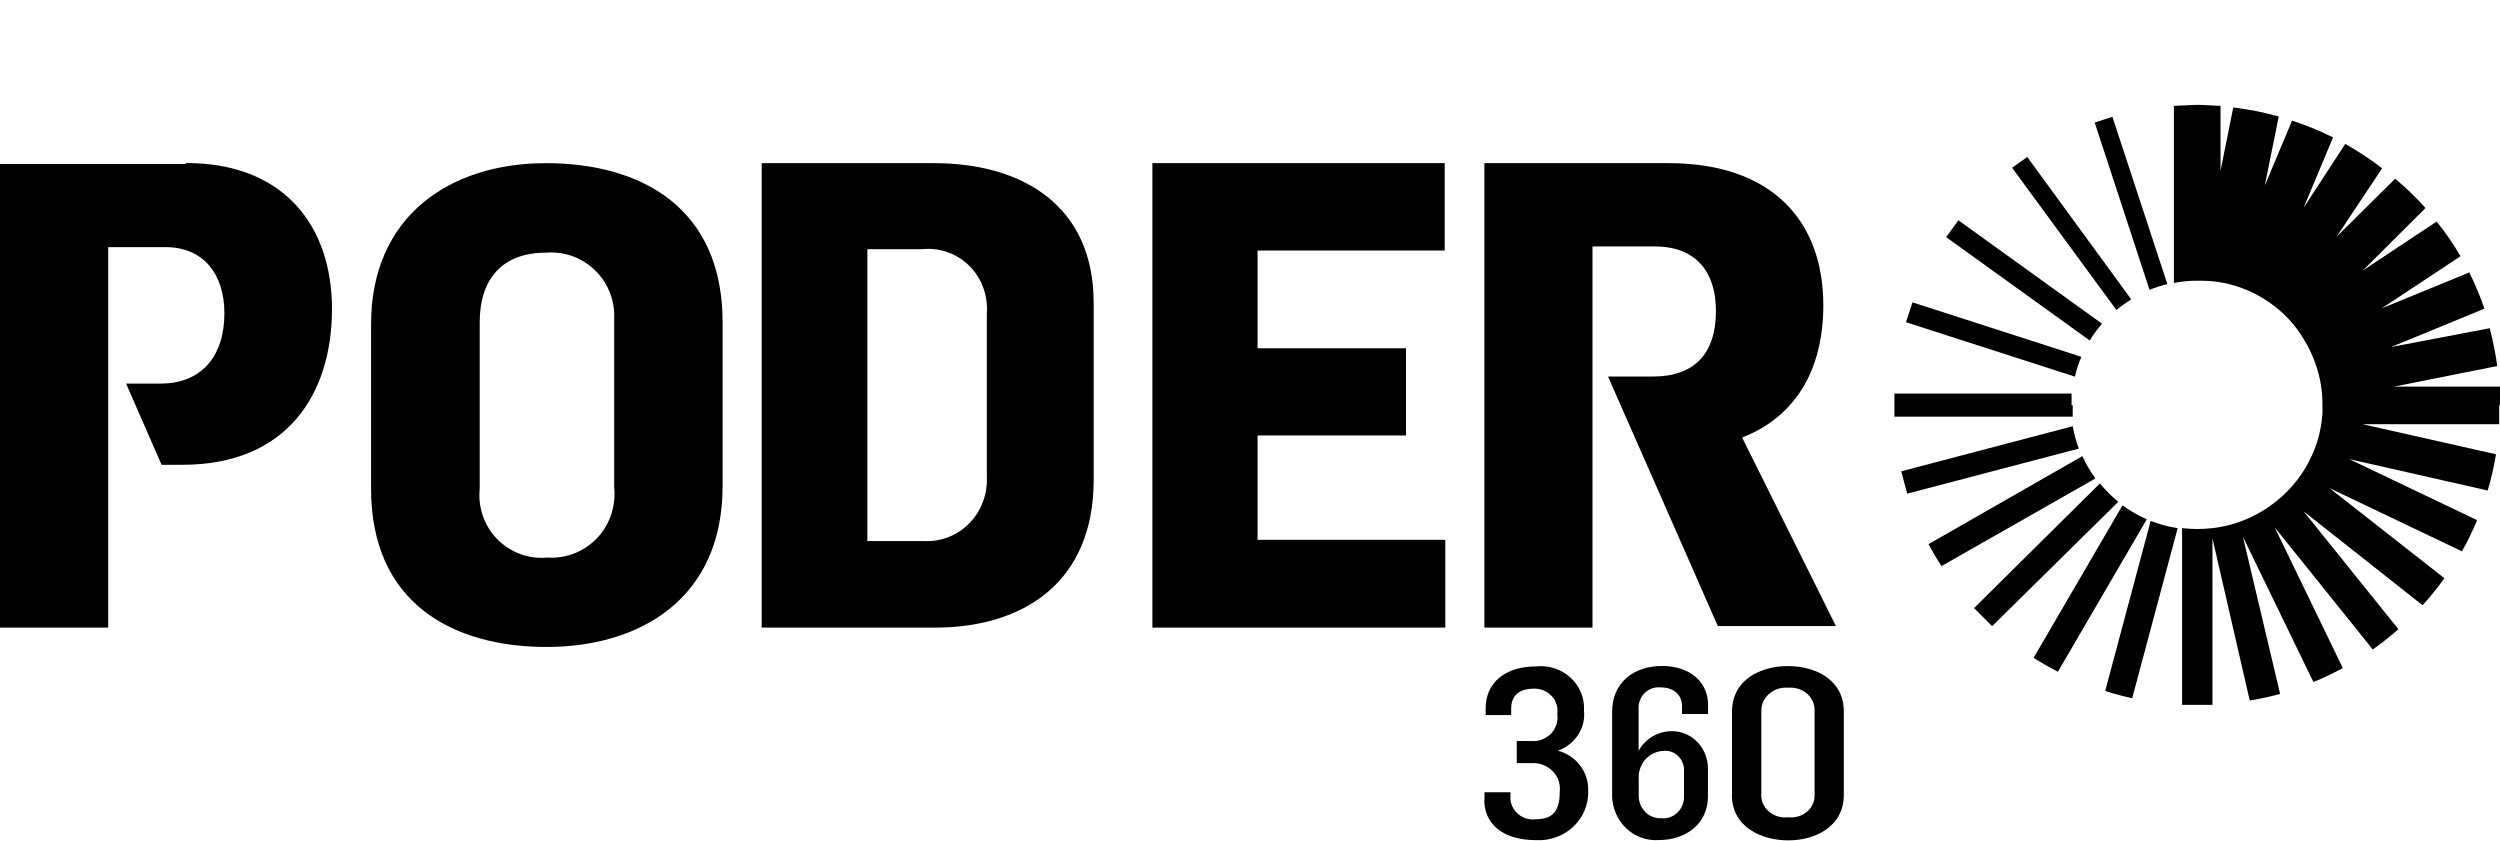
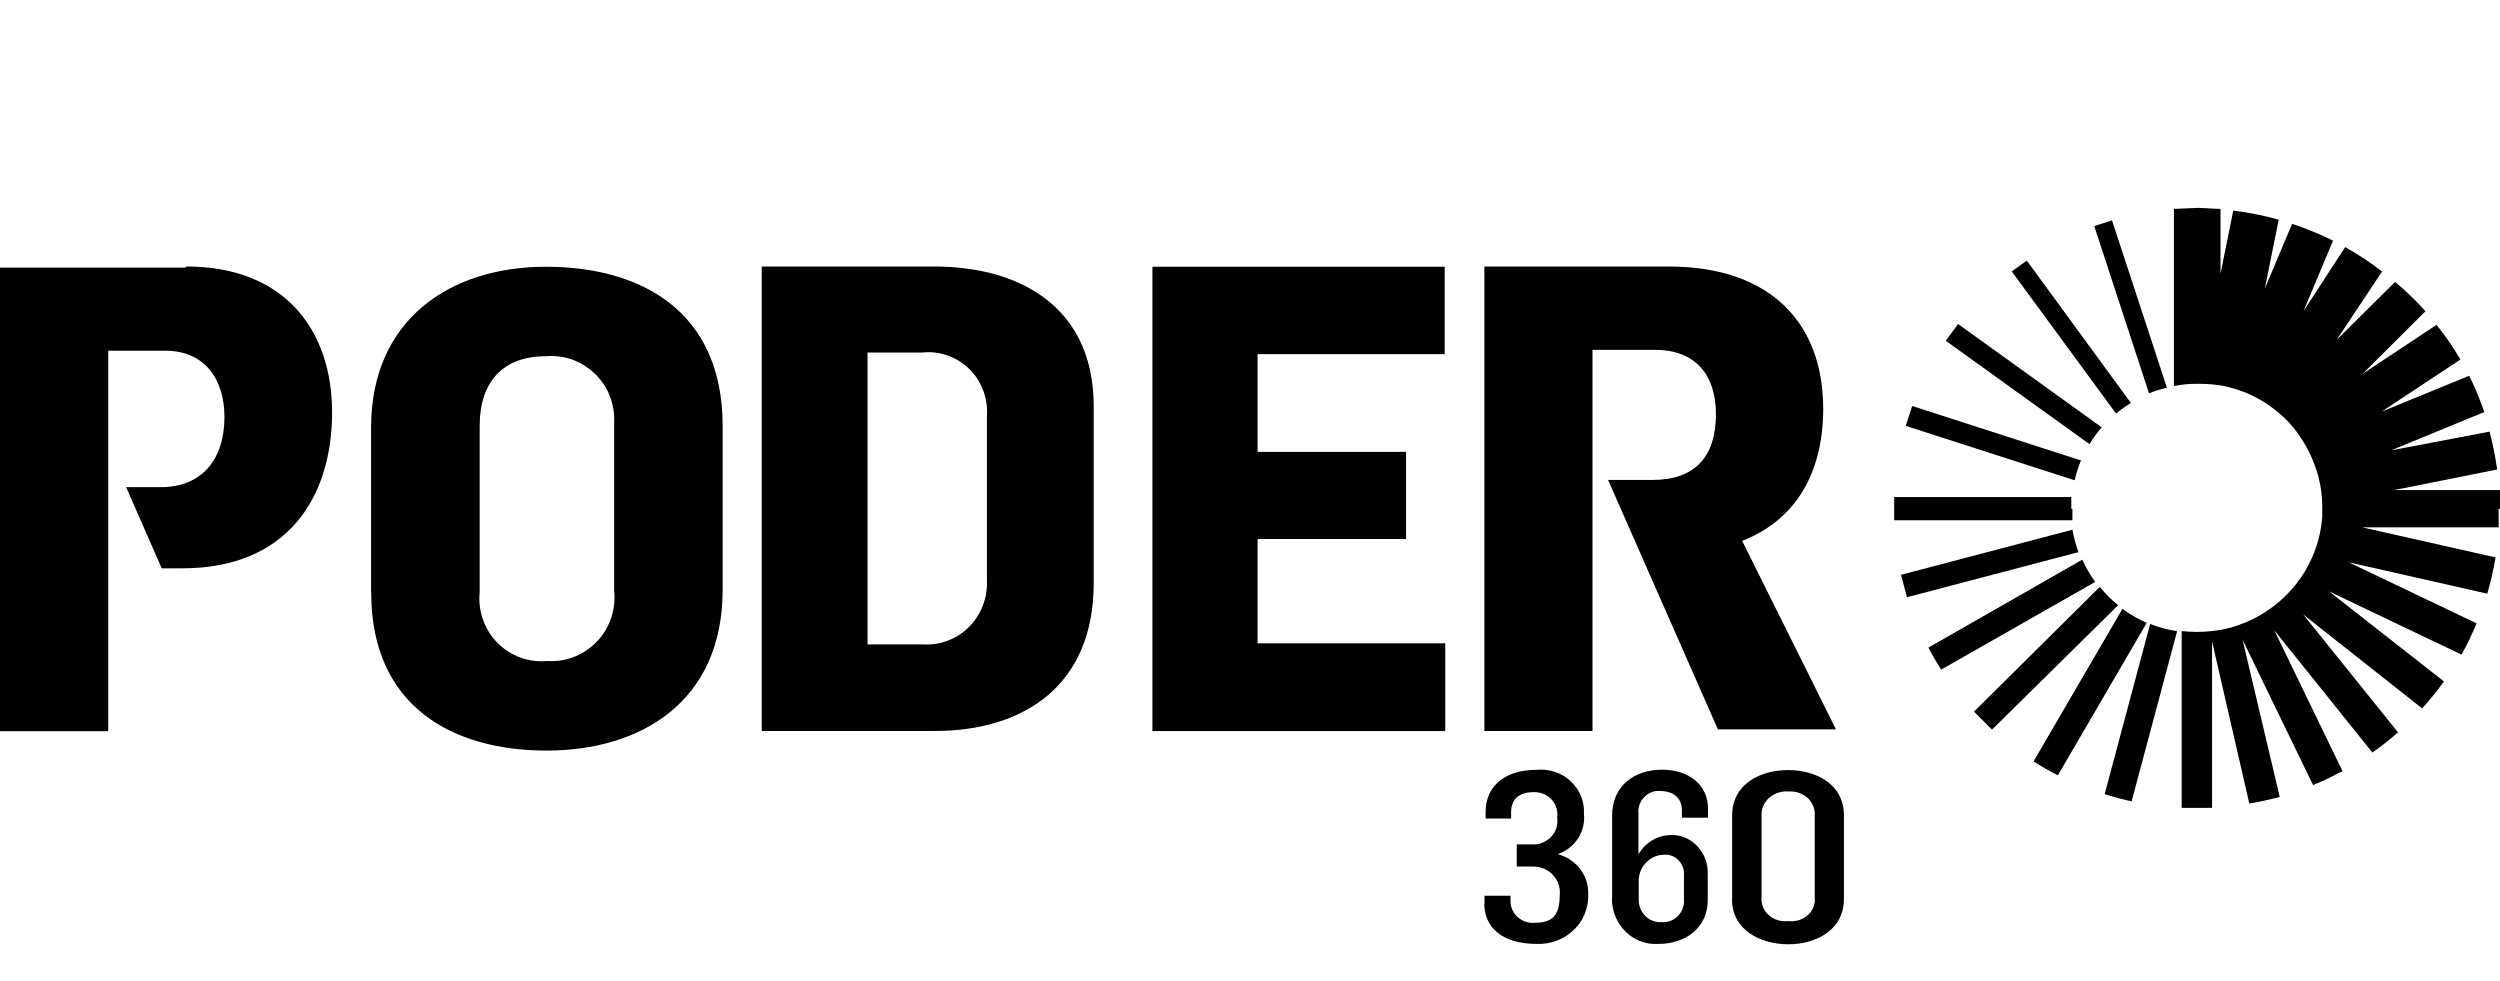
- <svg xmlns="http://www.w3.org/2000/svg" id="a" viewBox="0 0 237.96 80">
-   <defs>
-     <style>.b{stroke-width:0px;}</style>
-   </defs>
-   <path class="b" d="m35.32,46.52v-15.67c0-10.3,7.54-15.32,16.64-15.32s16.82,4.26,16.82,15.14v15.61c0,10.75-7.91,15.3-16.76,15.3s-16.7-4.12-16.7-15.05Zm23.14,0v-16.1c.05-.87-.09-1.73-.4-2.54-.31-.81-.79-1.54-1.41-2.14-.62-.6-1.35-1.07-2.16-1.36-.81-.29-1.67-.4-2.53-.33-4.08,0-6.3,2.43-6.3,6.63v15.86c-.09.88.02,1.76.31,2.59.29.83.76,1.58,1.38,2.21.61.62,1.36,1.1,2.18,1.4.82.3,1.69.41,2.56.33.86.06,1.73-.07,2.54-.38.81-.31,1.54-.8,2.15-1.42.61-.62,1.07-1.37,1.36-2.2.29-.82.4-1.7.33-2.57m14.03-30.97h16.4c8.48,0,15.2,4.09,15.2,13.29v16.86c0,9.79-6.72,14.06-15.12,14.06h-16.48s0-44.21,0-44.21Zm15.44,35.97c.8.04,1.59-.08,2.34-.38.75-.29,1.43-.74,1.99-1.32.57-.58,1.01-1.28,1.29-2.04.29-.76.41-1.58.37-2.4v-15.51c.06-.84-.05-1.68-.34-2.47s-.74-1.5-1.33-2.08-1.3-1.03-2.07-1.3c-.77-.27-1.6-.37-2.42-.28h-5.21v27.78s5.39,0,5.39,0Zm77.87-9.85c5.25-2.04,7.74-6.64,7.74-12.59,0-8.01-4.86-13.53-14.73-13.53h-17.53v44.21h10.29V23.46h5.95c3.93,0,5.8,2.47,5.8,6.13,0,4.09-2.06,6.25-6.01,6.25h-4.26l10.45,23.75h11.24l-8.93-17.95Z" />
-   <path class="b" d="m141.3,76.2v-.79h2.47v.54c0,.29.07.58.2.85s.31.5.54.69c.23.19.5.34.78.42.29.09.59.11.89.07,1.78,0,2.29-.95,2.29-2.71.03-.35-.02-.69-.14-1.02-.12-.33-.31-.62-.56-.87-.25-.25-.55-.44-.88-.57-.33-.13-.69-.19-1.04-.17h-1.48v-2.11h1.33c.35.04.71,0,1.04-.13.33-.12.63-.31.88-.56.24-.25.43-.55.53-.88.1-.33.13-.68.08-1.02.04-.3.02-.62-.08-.91-.09-.3-.25-.57-.47-.79-.22-.23-.48-.41-.77-.53-.29-.12-.61-.17-.92-.16-1.27,0-2.15.57-2.15,1.9v.61h-2.43v-.64c0-2.45,1.87-3.99,4.82-3.99.59-.06,1.19,0,1.76.19s1.08.49,1.51.89.77.88.99,1.42c.22.54.31,1.11.28,1.69.09.82-.11,1.64-.56,2.33-.46.7-1.14,1.23-1.93,1.5h0c.86.23,1.61.73,2.13,1.42.52.69.79,1.53.76,2.4.02.63-.09,1.25-.33,1.84-.24.59-.6,1.12-1.06,1.55-.46.44-1.01.79-1.62,1.01-.61.23-1.25.33-1.9.3-3.26,0-4.98-1.56-4.98-3.84m12.17-.43v-7.95c0-2.85,2.14-4.36,4.75-4.36s4.38,1.49,4.38,3.68v.89h-2.48v-.72c0-1.16-.82-1.81-2.05-1.81-.28-.03-.56,0-.82.1-.26.1-.5.25-.7.45-.2.2-.35.45-.45.72-.1.27-.14.56-.11.85v3.9c.33-.58.81-1.06,1.39-1.39.58-.33,1.23-.48,1.88-.46.45.01.89.11,1.3.3.41.19.78.46,1.09.8s.55.74.71,1.17c.16.44.24.9.23,1.37v2.58c0,2.56-2.06,4.14-4.68,4.14-.57.04-1.13-.04-1.67-.23-.54-.2-1.03-.5-1.44-.9-.42-.4-.75-.88-.98-1.42s-.35-1.12-.36-1.71h0Zm6.84.2v-2.43c.02-.27-.01-.55-.11-.81-.09-.26-.24-.49-.43-.68-.19-.19-.42-.34-.67-.42-.25-.09-.52-.12-.78-.08-.32.01-.63.09-.92.23-.29.14-.55.33-.77.58-.22.24-.38.53-.49.84-.11.31-.16.64-.14.97v1.62c0,.29.05.58.15.85.11.27.27.51.47.72.2.2.44.36.71.46.26.1.55.15.83.13.27.03.54,0,.8-.09.26-.09.5-.23.7-.42.2-.19.37-.42.48-.68.11-.26.17-.54.17-.82m4.57-.2v-7.94c0-2.96,2.62-4.33,5.32-4.33s5.32,1.35,5.32,4.31v7.97c0,2.93-2.63,4.31-5.28,4.31s-5.37-1.35-5.37-4.28v-.03Zm7.86.03v-8.13c0-.3-.07-.59-.2-.86-.13-.27-.32-.52-.55-.71-.24-.2-.52-.35-.81-.44-.3-.09-.62-.13-.94-.1-.32-.03-.65,0-.96.1-.31.09-.59.25-.84.46-.24.2-.43.45-.57.73s-.2.58-.2.89v7.88c-.03.32.02.64.14.93.12.3.32.56.56.78.25.22.55.38.87.48.32.09.67.12,1,.08.33.04.66,0,.98-.09.31-.1.6-.26.84-.47.24-.21.42-.47.54-.77.12-.29.16-.6.13-.91" />
-   <path class="b" d="m109.68,15.53h27.83v8.32h-17.81v9.3h14.13v8.3h-14.13v9.93h17.87v8.36h-27.88V15.53Zm-92.05.08H0v44.13h10.3V23.52h5.44c3.69,0,5.62,2.65,5.62,6.3,0,4.08-2.18,6.69-6.06,6.69h-3.3l3.38,7.73h1.98c9.93,0,14.24-6.69,14.24-14.85,0-7.73-4.43-13.87-13.87-13.87" />
-   <path class="b" d="m237.96,38.57v-1.77h-10.1l9.84-1.96c-.17-1.21-.41-2.42-.72-3.6l-9.38,1.79,8.88-3.65c-.41-1.18-.89-2.33-1.44-3.45l-8.34,3.42,7.5-4.96c-.67-1.16-1.43-2.26-2.27-3.3l-7.03,4.66,5.97-5.95c-.89-1-1.86-1.93-2.89-2.79l-5.57,5.52,4.33-6.51c-1.11-.86-2.28-1.63-3.51-2.32l-3.97,6.09,2.81-6.71c-1.26-.63-2.56-1.16-3.9-1.6l-2.6,6.19,1.33-6.58c-1.42-.4-2.87-.69-4.33-.86l-1.21,6.02v-6.18c-.73,0-1.44-.09-2.22-.09l-2.22.09v16.86c.73-.14,1.48-.22,2.22-.21h.12c.82-.01,1.64.06,2.45.21.77.17,1.52.41,2.24.71,1.47.64,2.8,1.57,3.9,2.73.55.59,1.03,1.24,1.44,1.93.41.66.75,1.36,1.02,2.09.29.76.5,1.54.62,2.35.09.59.13,1.18.13,1.77v.89c-.07.92-.24,1.83-.52,2.72-.28.84-.65,1.65-1.1,2.42-.48.8-1.05,1.54-1.7,2.2-.62.64-1.32,1.2-2.06,1.69-.78.51-1.61.92-2.48,1.23-.84.31-1.72.51-2.61.61-.96.11-1.93.11-2.89,0v16.82h2.89v-15.85l3.55,15.44c.97-.16,1.94-.37,2.89-.63l-3.54-14.96,6.71,13.83c.96-.39,1.89-.84,2.8-1.33l-6.49-13.4,9.34,11.63c.85-.6,1.66-1.24,2.44-1.93l-9.03-11.23,11.33,8.95c.74-.82,1.44-1.68,2.08-2.57l-10.94-8.58,12.61,6.02c.54-.96,1.02-1.95,1.44-2.97l-12.17-5.81,13.18,2.99c.33-1.13.6-2.28.79-3.45l-12.69-2.86h12.99v-1.76m-37.5,27.15c.84.27,1.7.5,2.57.69l4.33-16.19c-.88-.13-1.74-.36-2.57-.69l-4.33,16.19Z" />
-   <path class="b" d="m202.03,48.1l-8.46,14.51c.75.48,1.52.93,2.31,1.33l8.46-14.51c-.82-.36-1.59-.8-2.31-1.33m-2.18-2.06l-11.95,11.84,1.72,1.72,12.01-11.84c-.63-.51-1.21-1.09-1.73-1.72m-1.68-2.63l-14.65,8.38c.37.72.78,1.41,1.23,2.09l14.65-8.34c-.48-.66-.89-1.36-1.23-2.1m-.93-2.87l-16.32,4.29.56,2.13,16.34-4.29c-.26-.69-.45-1.39-.58-2.12m-.11-2v-1.12h-16.86v2.2h16.97v-1.09m.81-4.61l-16.06-5.18-.62,1.89,16.08,5.18c.15-.65.35-1.28.61-1.89m1.97-3.15l-13.67-9.84-1.17,1.6,13.67,9.84c.34-.57.74-1.1,1.17-1.6m2.77-2.33l-9.89-13.54-1.44,1.03,9.93,13.54c.46-.38.94-.72,1.44-1.03m3.41-1.43l-5.23-15.93-1.69.54,5.22,15.93c.55-.23,1.11-.41,1.69-.54" />
+ <svg xmlns="http://www.w3.org/2000/svg" id="a" viewBox="0 0 203.94 80">
+   <path d="m30.27,48.32v-13.43c0-8.83,6.46-13.13,14.26-13.13s14.42,3.65,14.42,12.98v13.38c0,9.21-6.78,13.11-14.36,13.11s-14.31-3.53-14.31-12.9h0Zm19.83,0v-13.8c.04-.75-.08-1.48-.34-2.18s-.68-1.32-1.21-1.83c-.53-.51-1.16-.92-1.85-1.17s-1.43-.34-2.17-.28c-3.5,0-5.4,2.08-5.4,5.68v13.59c-.08.75.02,1.51.27,2.22s.65,1.35,1.18,1.89c.52.53,1.17.94,1.87,1.2.7.26,1.45.35,2.19.28.74.05,1.48-.06,2.18-.33s1.32-.69,1.84-1.22.92-1.17,1.17-1.89c.25-.7.34-1.46.28-2.2m12.02-26.54h14.06c7.27,0,13.03,3.51,13.03,11.39v14.45c0,8.39-5.76,12.05-12.96,12.05h-14.12s0-37.89,0-37.89Zm13.23,30.83c.69.03,1.36-.07,2.01-.33.64-.25,1.23-.63,1.71-1.13.49-.5.87-1.1,1.11-1.75.25-.65.35-1.35.32-2.06v-13.29c.05-.72-.04-1.44-.29-2.12s-.63-1.29-1.14-1.78-1.11-.88-1.77-1.11c-.66-.23-1.37-.32-2.07-.24h-4.47v23.81h4.62,0Zm66.74-8.44c4.5-1.75,6.63-5.69,6.63-10.79,0-6.86-4.17-11.6-12.62-11.6h-15.02v37.89h8.82v-31.09h5.1c3.37,0,4.97,2.12,4.97,5.25,0,3.51-1.77,5.36-5.15,5.36h-3.65l8.96,20.35h9.63l-7.65-15.38h0Z" style="stroke-width:0px;" />
+   <path d="m121.1,73.75v-.68h2.12v.46c0,.25.06.5.17.73s.27.43.46.59.43.29.67.36c.25.08.51.09.76.06,1.53,0,1.96-.81,1.96-2.32.03-.3-.02-.59-.12-.87-.1-.28-.27-.53-.48-.75s-.47-.38-.75-.49-.59-.16-.89-.15h-1.27v-1.81h1.14c.3.03.61,0,.89-.11.28-.1.54-.27.75-.48.21-.21.37-.47.45-.75.09-.28.11-.58.07-.87.03-.26.02-.53-.07-.78-.08-.26-.21-.49-.4-.68-.19-.2-.41-.35-.66-.45-.25-.1-.52-.15-.79-.14-1.09,0-1.84.49-1.84,1.63v.52h-2.08v-.55c0-2.1,1.6-3.42,4.13-3.42.51-.05,1.02,0,1.51.16s.93.42,1.29.76.66.75.85,1.22.27.95.24,1.45c.08.7-.09,1.41-.48,2-.39.6-.98,1.05-1.65,1.29h0c.74.2,1.38.63,1.83,1.22.45.59.68,1.31.65,2.06.02.54-.08,1.07-.28,1.58s-.51.96-.91,1.33c-.39.38-.87.68-1.39.87-.52.2-1.07.28-1.63.26-2.79,0-4.27-1.34-4.27-3.29m10.43-.37v-6.81c0-2.44,1.83-3.74,4.07-3.74s3.75,1.28,3.75,3.15v.76h-2.13v-.62c0-.99-.7-1.55-1.76-1.55-.24-.03-.48,0-.7.09-.22.09-.43.21-.6.39s-.3.39-.39.62c-.09.23-.12.48-.09.73v3.34c.28-.5.69-.91,1.19-1.19s1.05-.41,1.61-.39c.39,0,.76.09,1.11.26s.67.39.93.69.47.63.61,1c.14.38.21.77.2,1.17v2.21c0,2.19-1.77,3.55-4.01,3.55-.49.03-.97-.03-1.43-.2-.46-.17-.88-.43-1.23-.77-.36-.34-.64-.75-.84-1.22s-.3-.96-.31-1.47h0Zm5.86.17v-2.08c.02-.23,0-.47-.09-.69-.08-.22-.21-.42-.37-.58-.16-.16-.36-.29-.57-.36-.21-.08-.45-.1-.67-.07-.27,0-.54.08-.79.2-.25.12-.47.28-.66.5-.19.21-.33.45-.42.72s-.14.55-.12.83v1.39c0,.25.04.5.13.73.09.23.23.44.4.62.17.17.38.31.61.39.22.09.47.13.71.11.23.03.46,0,.69-.08.22-.08.43-.2.6-.36.17-.16.32-.36.41-.58s.15-.46.15-.7m3.92-.17v-6.8c0-2.54,2.25-3.71,4.56-3.71s4.56,1.16,4.56,3.69v6.83c0,2.51-2.25,3.69-4.53,3.69s-4.6-1.16-4.6-3.67v-.03h0Zm6.74.03v-6.97c0-.26-.06-.51-.17-.74-.11-.23-.27-.45-.47-.61-.21-.17-.45-.3-.69-.38-.26-.08-.53-.11-.81-.09-.27-.03-.56,0-.82.09-.27.08-.51.21-.72.39-.21.17-.37.39-.49.63s-.17.5-.17.76v6.75c-.03.27.02.55.12.8.1.26.27.48.48.67.21.19.47.33.75.41.27.08.57.1.86.07.28.03.57,0,.84-.08.27-.09.51-.22.72-.4.21-.18.36-.4.46-.66.1-.25.14-.51.11-.78" style="stroke-width:0px;" />
+   <path d="m94,21.76h23.85v7.13h-15.26v7.97h12.11v7.11h-12.11v8.51h15.31v7.16h-23.89V21.76h0Zm-78.89.07H0v37.82h8.83v-31.04h4.66c3.16,0,4.82,2.27,4.82,5.4,0,3.5-1.87,5.73-5.19,5.73h-2.83l2.9,6.62h1.7c8.51,0,12.2-5.73,12.2-12.73,0-6.62-3.8-11.89-11.89-11.89" style="stroke-width:0px;" />
+   <path d="m203.94,41.5v-1.52h-8.66l8.43-1.68c-.15-1.04-.35-2.07-.62-3.09l-8.04,1.53,7.61-3.13c-.35-1.01-.76-2-1.23-2.96l-7.15,2.93,6.43-4.25c-.57-.99-1.23-1.94-1.95-2.83l-6.02,3.99,5.12-5.1c-.76-.86-1.59-1.65-2.48-2.39l-4.77,4.73,3.71-5.58c-.95-.74-1.95-1.4-3.01-1.99l-3.4,5.22,2.41-5.75c-1.08-.54-2.19-.99-3.34-1.37l-2.23,5.3,1.14-5.64c-1.22-.34-2.46-.59-3.71-.74l-1.04,5.16v-5.3c-.63,0-1.23-.08-1.9-.08l-1.9.08v14.45c.63-.12,1.27-.19,1.9-.18h.1c.7,0,1.41.05,2.1.18.66.15,1.3.35,1.92.61,1.26.55,2.4,1.35,3.34,2.34.47.51.88,1.06,1.23,1.65.35.57.64,1.17.87,1.79.25.65.43,1.32.53,2.01.08.51.11,1.01.11,1.52v.76c-.06.79-.21,1.57-.45,2.33-.24.72-.56,1.41-.94,2.07-.41.69-.9,1.32-1.46,1.89-.53.55-1.13,1.03-1.77,1.45-.67.44-1.38.79-2.13,1.05-.72.27-1.47.44-2.24.52-.82.09-1.65.09-2.48,0v14.42h2.48v-13.58l3.04,13.23c.83-.14,1.66-.32,2.48-.54l-3.03-12.82,5.75,11.85c.82-.33,1.62-.72,2.4-1.14l-5.56-11.48,8,9.97c.73-.51,1.42-1.06,2.09-1.65l-7.74-9.62,9.71,7.67c.63-.7,1.23-1.44,1.78-2.2l-9.38-7.35,10.81,5.16c.46-.82.87-1.67,1.23-2.55l-10.43-4.98,11.3,2.56c.28-.97.51-1.95.68-2.96l-10.88-2.45h11.13v-1.51m-32.14,23.27c.72.23,1.46.43,2.2.59l3.71-13.88c-.75-.11-1.49-.31-2.2-.59l-3.71,13.88Z" style="stroke-width:0px;" />
+   <path d="m173.14,49.67l-7.25,12.44c.64.41,1.3.8,1.98,1.14l7.25-12.44c-.7-.31-1.36-.69-1.98-1.14m-1.87-1.77l-10.24,10.15,1.47,1.47,10.29-10.15c-.54-.44-1.04-.93-1.48-1.47m-1.44-2.25l-12.56,7.18c.32.62.67,1.21,1.05,1.79l12.56-7.15c-.41-.57-.76-1.17-1.05-1.8m-.8-2.46l-13.99,3.68.48,1.83,14-3.68c-.22-.59-.39-1.19-.5-1.82m-.09-1.71v-.96h-14.45v1.89h14.54v-.93m.69-3.95l-13.76-4.44-.53,1.62,13.78,4.44c.13-.56.3-1.1.52-1.62m1.69-2.7l-11.72-8.43-1,1.37,11.72,8.43c.29-.49.63-.94,1-1.37m2.37-2l-8.48-11.6-1.23.88,8.51,11.6c.39-.33.81-.62,1.23-.88m2.92-1.23l-4.48-13.65-1.45.46,4.47,13.65c.47-.2.95-.35,1.45-.46" style="stroke-width:0px;" />
</svg>
